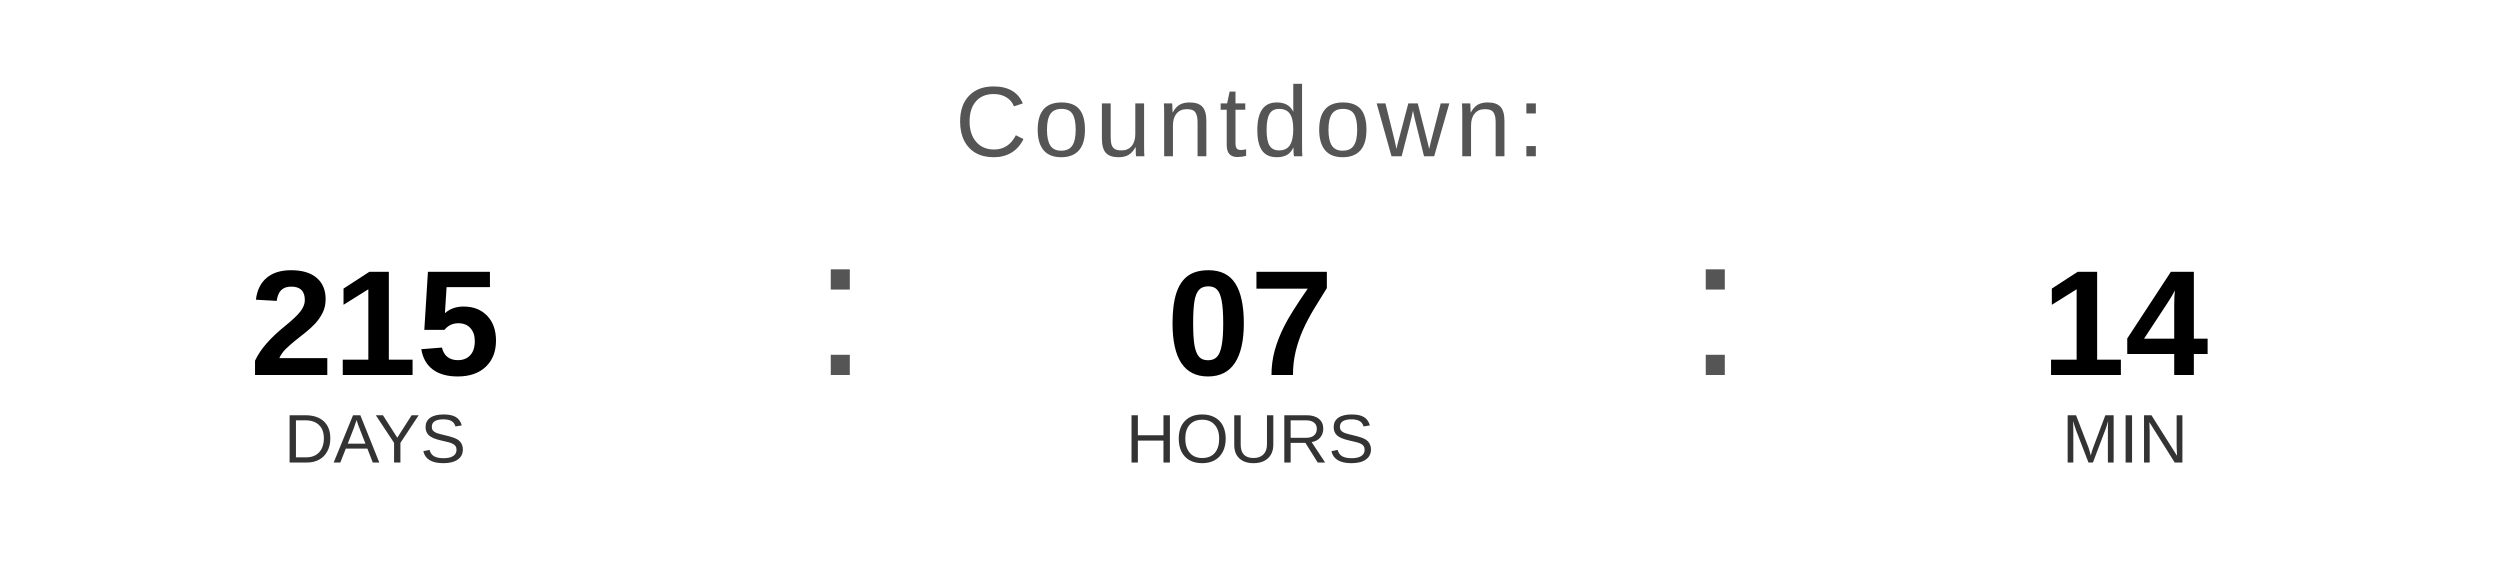
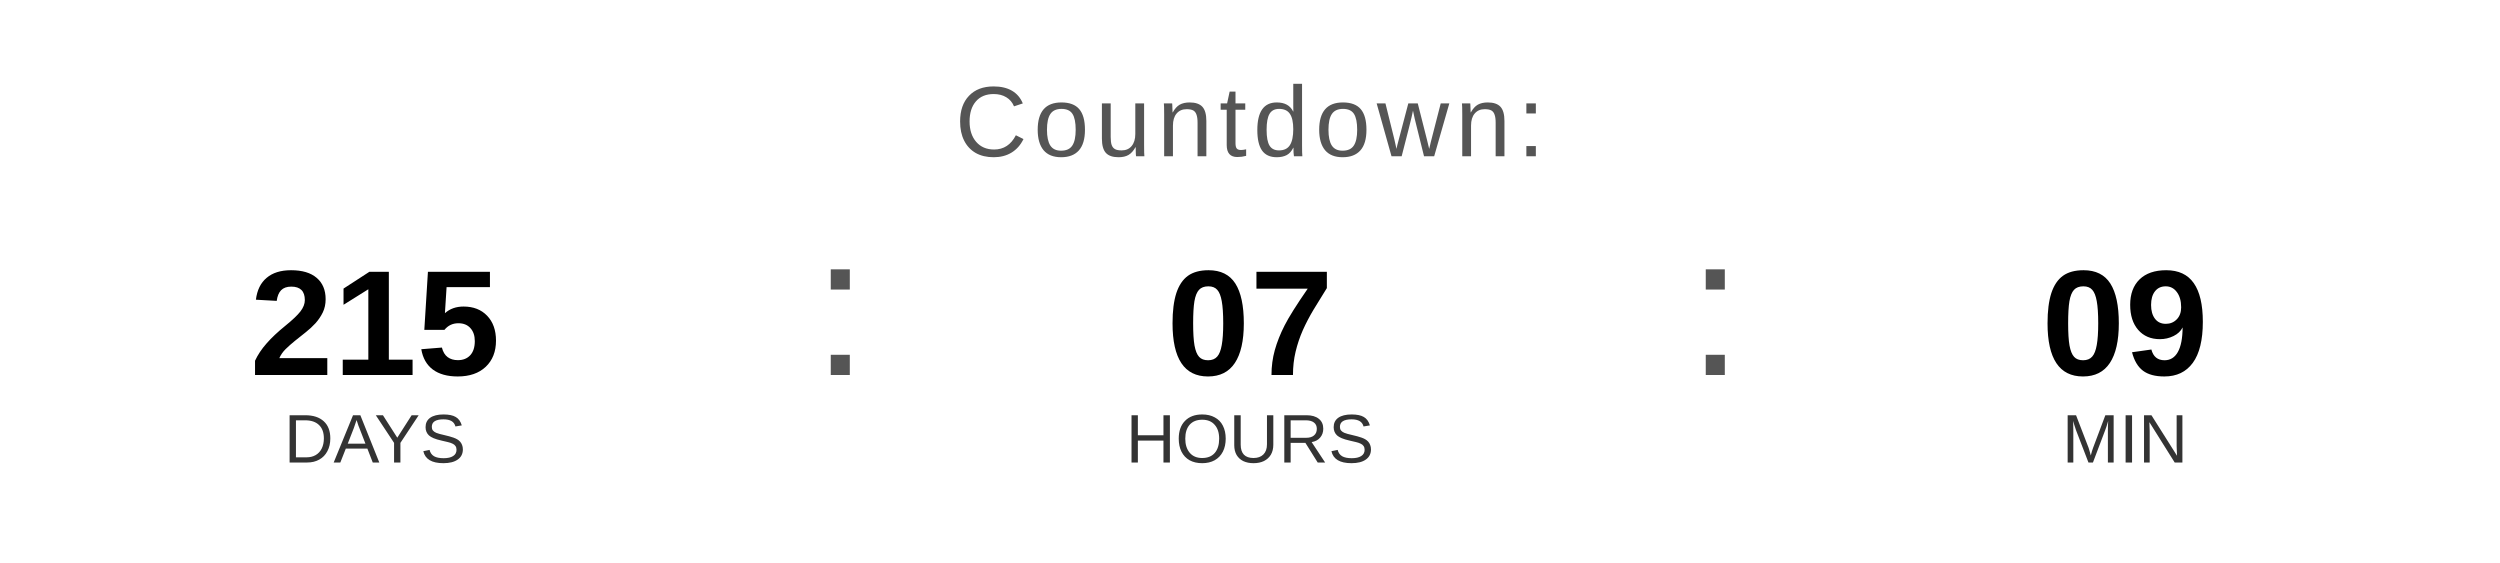
<svg xmlns="http://www.w3.org/2000/svg" width="400" height="90" viewBox="0 0 400 90">
  <text x="200" y="25" font-family="Arial, Helvetica, sans-serif" font-size="16" fill="#555555" text-anchor="middle" letter-spacing="1">
    Countdown:
  </text>
  <text x="60" y="60" font-family="Arial, Helvetica, sans-serif" font-size="24" font-weight="bold" fill="#000000" text-anchor="middle">215</text>
  <text x="60" y="74" font-family="Arial, Helvetica, sans-serif" font-size="11" fill="#333333" text-anchor="middle">DAYS</text>
  <text x="130" y="60" font-family="Arial, sans-serif" font-size="32" fill="#555555">:</text>
  <text x="200" y="60" font-family="Arial, Helvetica, sans-serif" font-size="24" font-weight="bold" fill="#000000" text-anchor="middle">07</text>
  <text x="200" y="74" font-family="Arial, Helvetica, sans-serif" font-size="11" fill="#333333" text-anchor="middle">HOURS</text>
  <text x="270" y="60" font-family="Arial, sans-serif" font-size="32" fill="#555555">:</text>
-   <text x="340" y="60" font-family="Arial, Helvetica, sans-serif" font-size="24" font-weight="bold" fill="#000000" text-anchor="middle">14</text>
+   <text x="340" y="60" font-family="Arial, Helvetica, sans-serif" font-size="24" font-weight="bold" fill="#000000" text-anchor="middle">09</text>
  <text x="340" y="74" font-family="Arial, Helvetica, sans-serif" font-size="11" fill="#333333" text-anchor="middle">MIN</text>
</svg>
